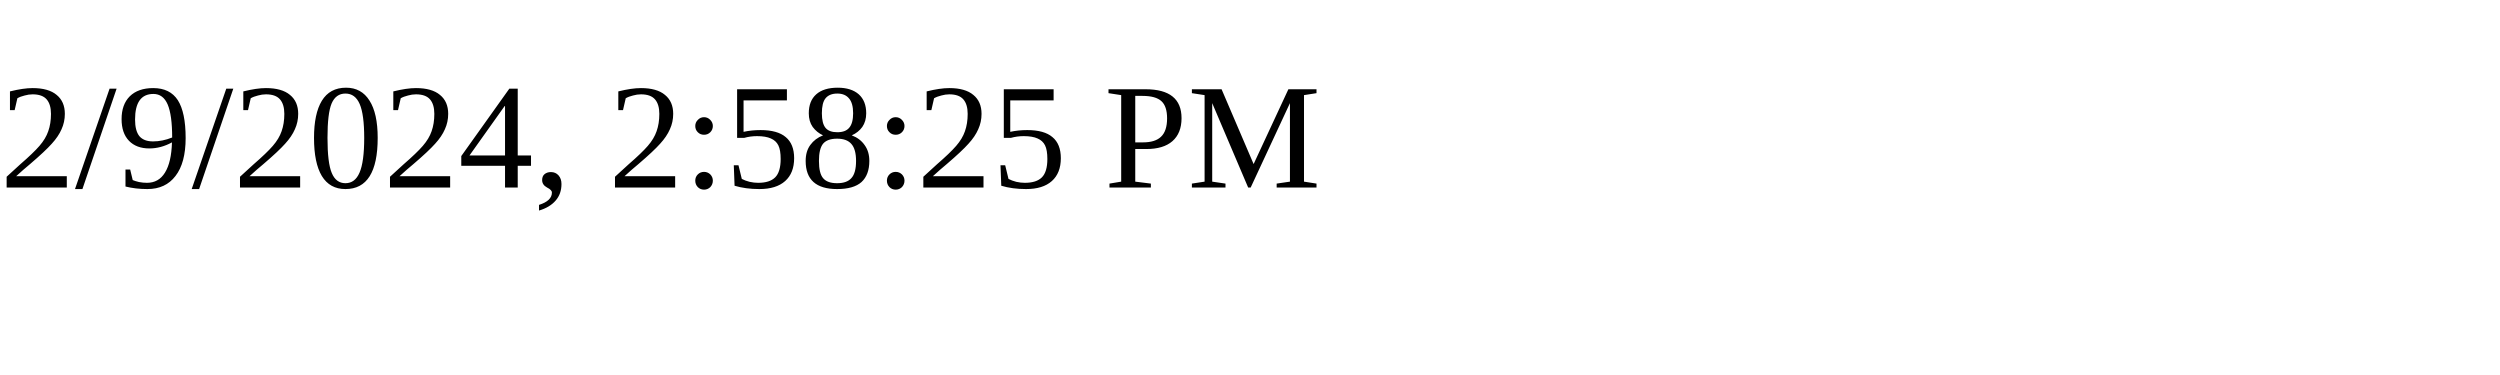
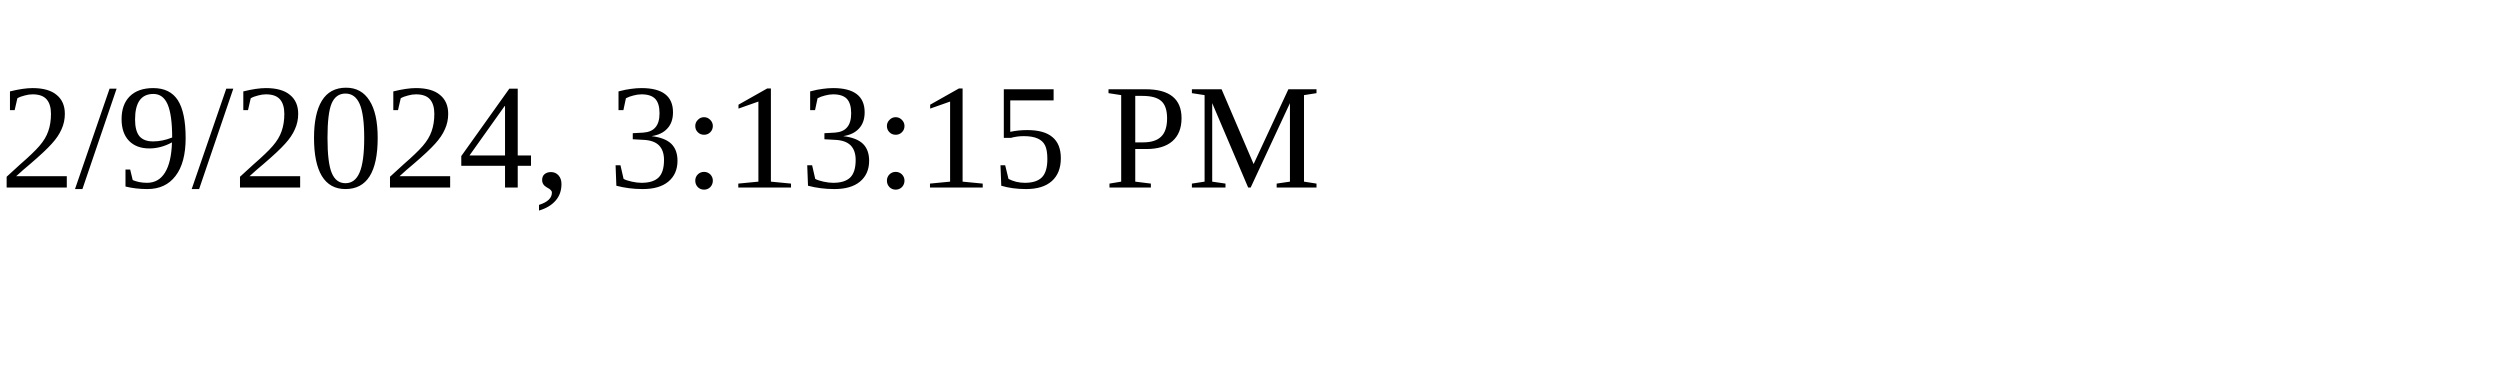
<svg xmlns="http://www.w3.org/2000/svg" height="30" width="200">
-   <text x="0" y="15">2/9/2024, 2:58:25 PM</text>
+   <text x="0" y="15">2/9/2024, 3:13:15 PM</text>
</svg>
